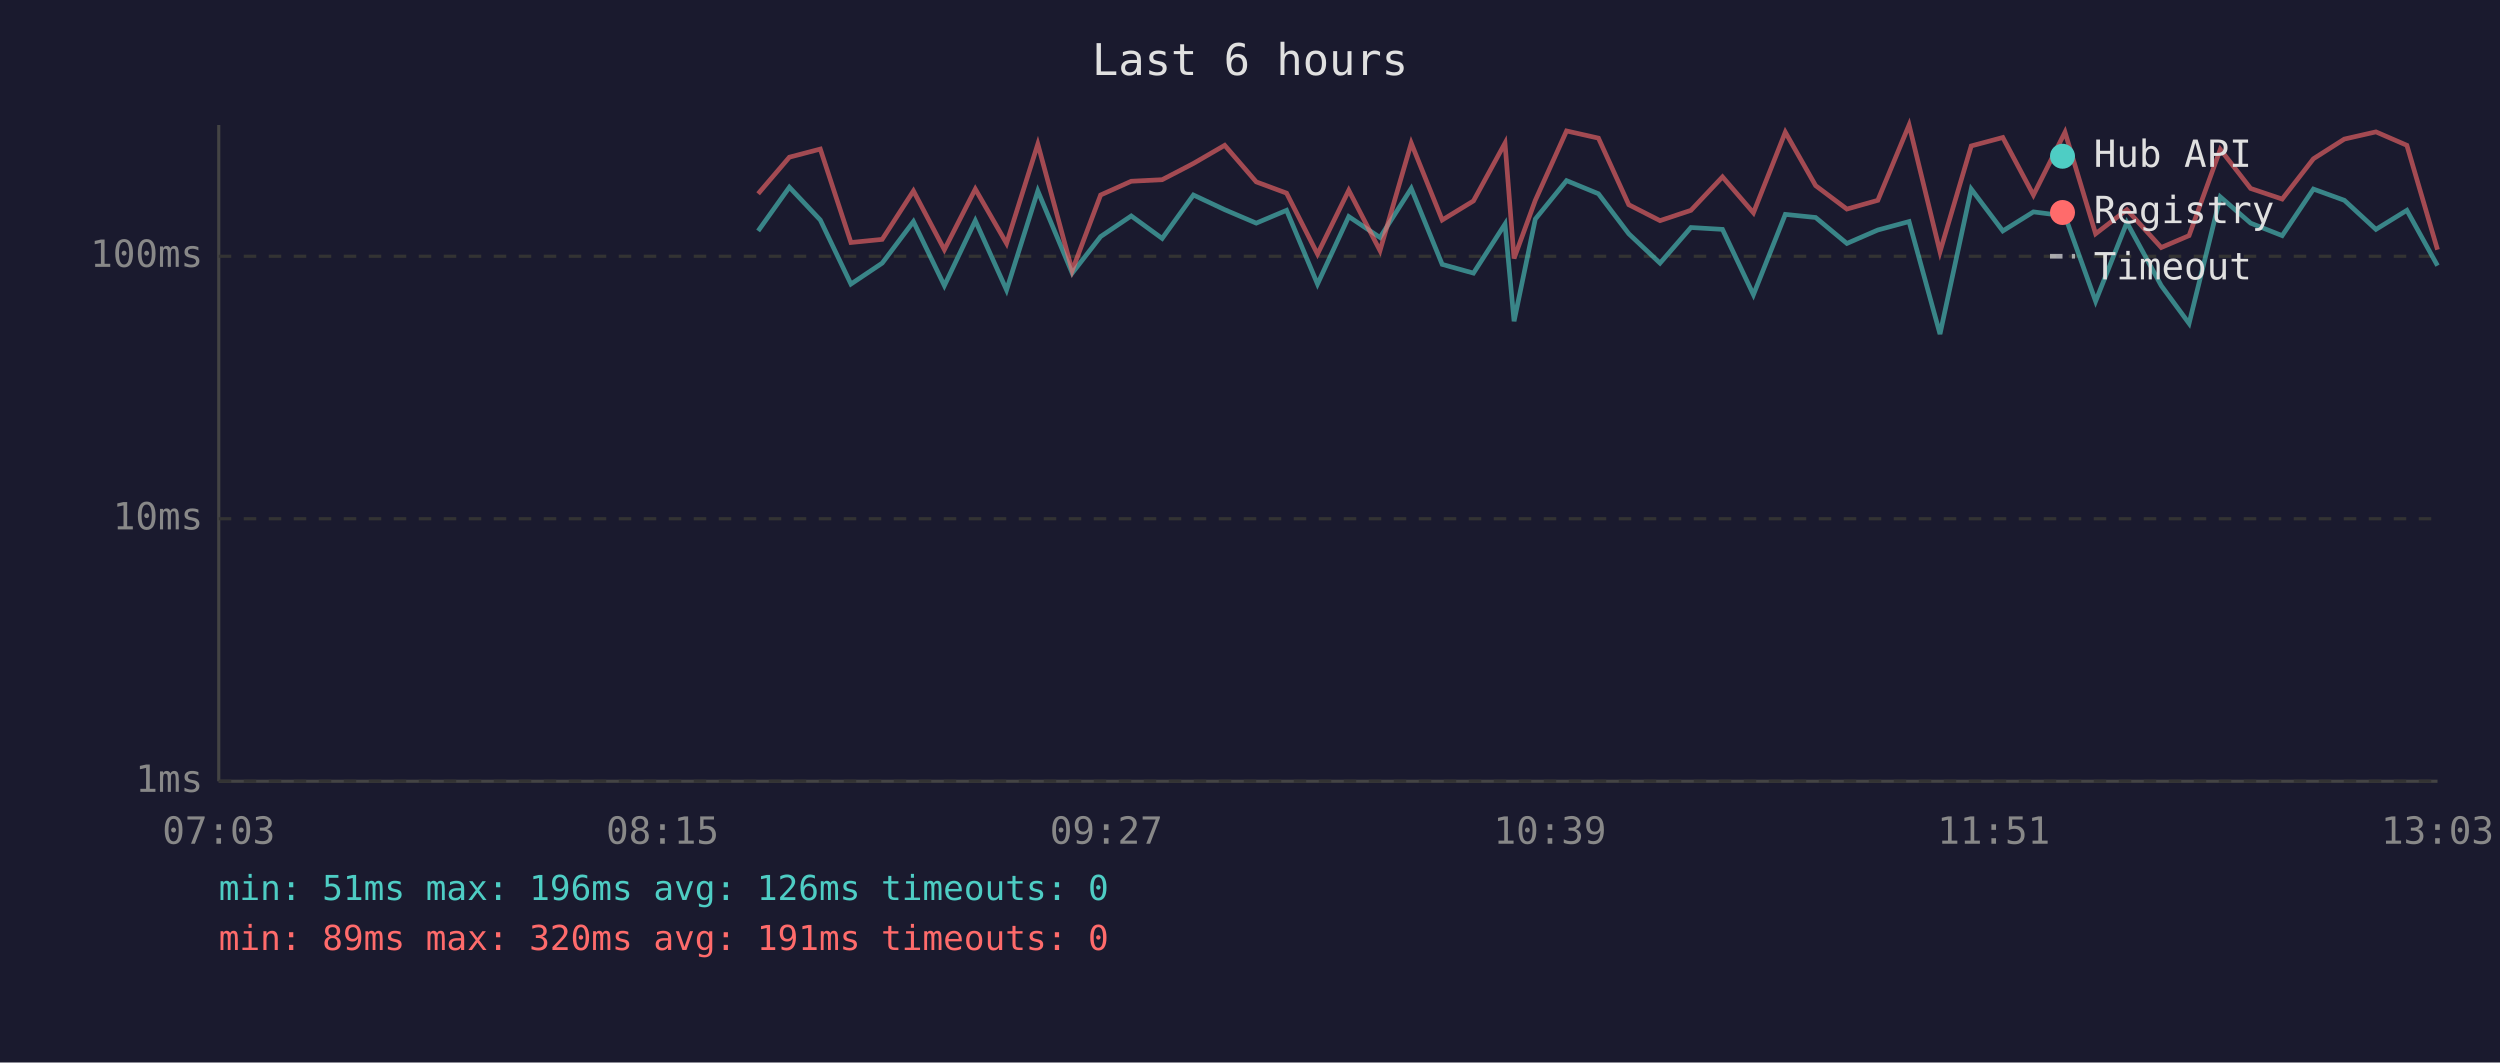
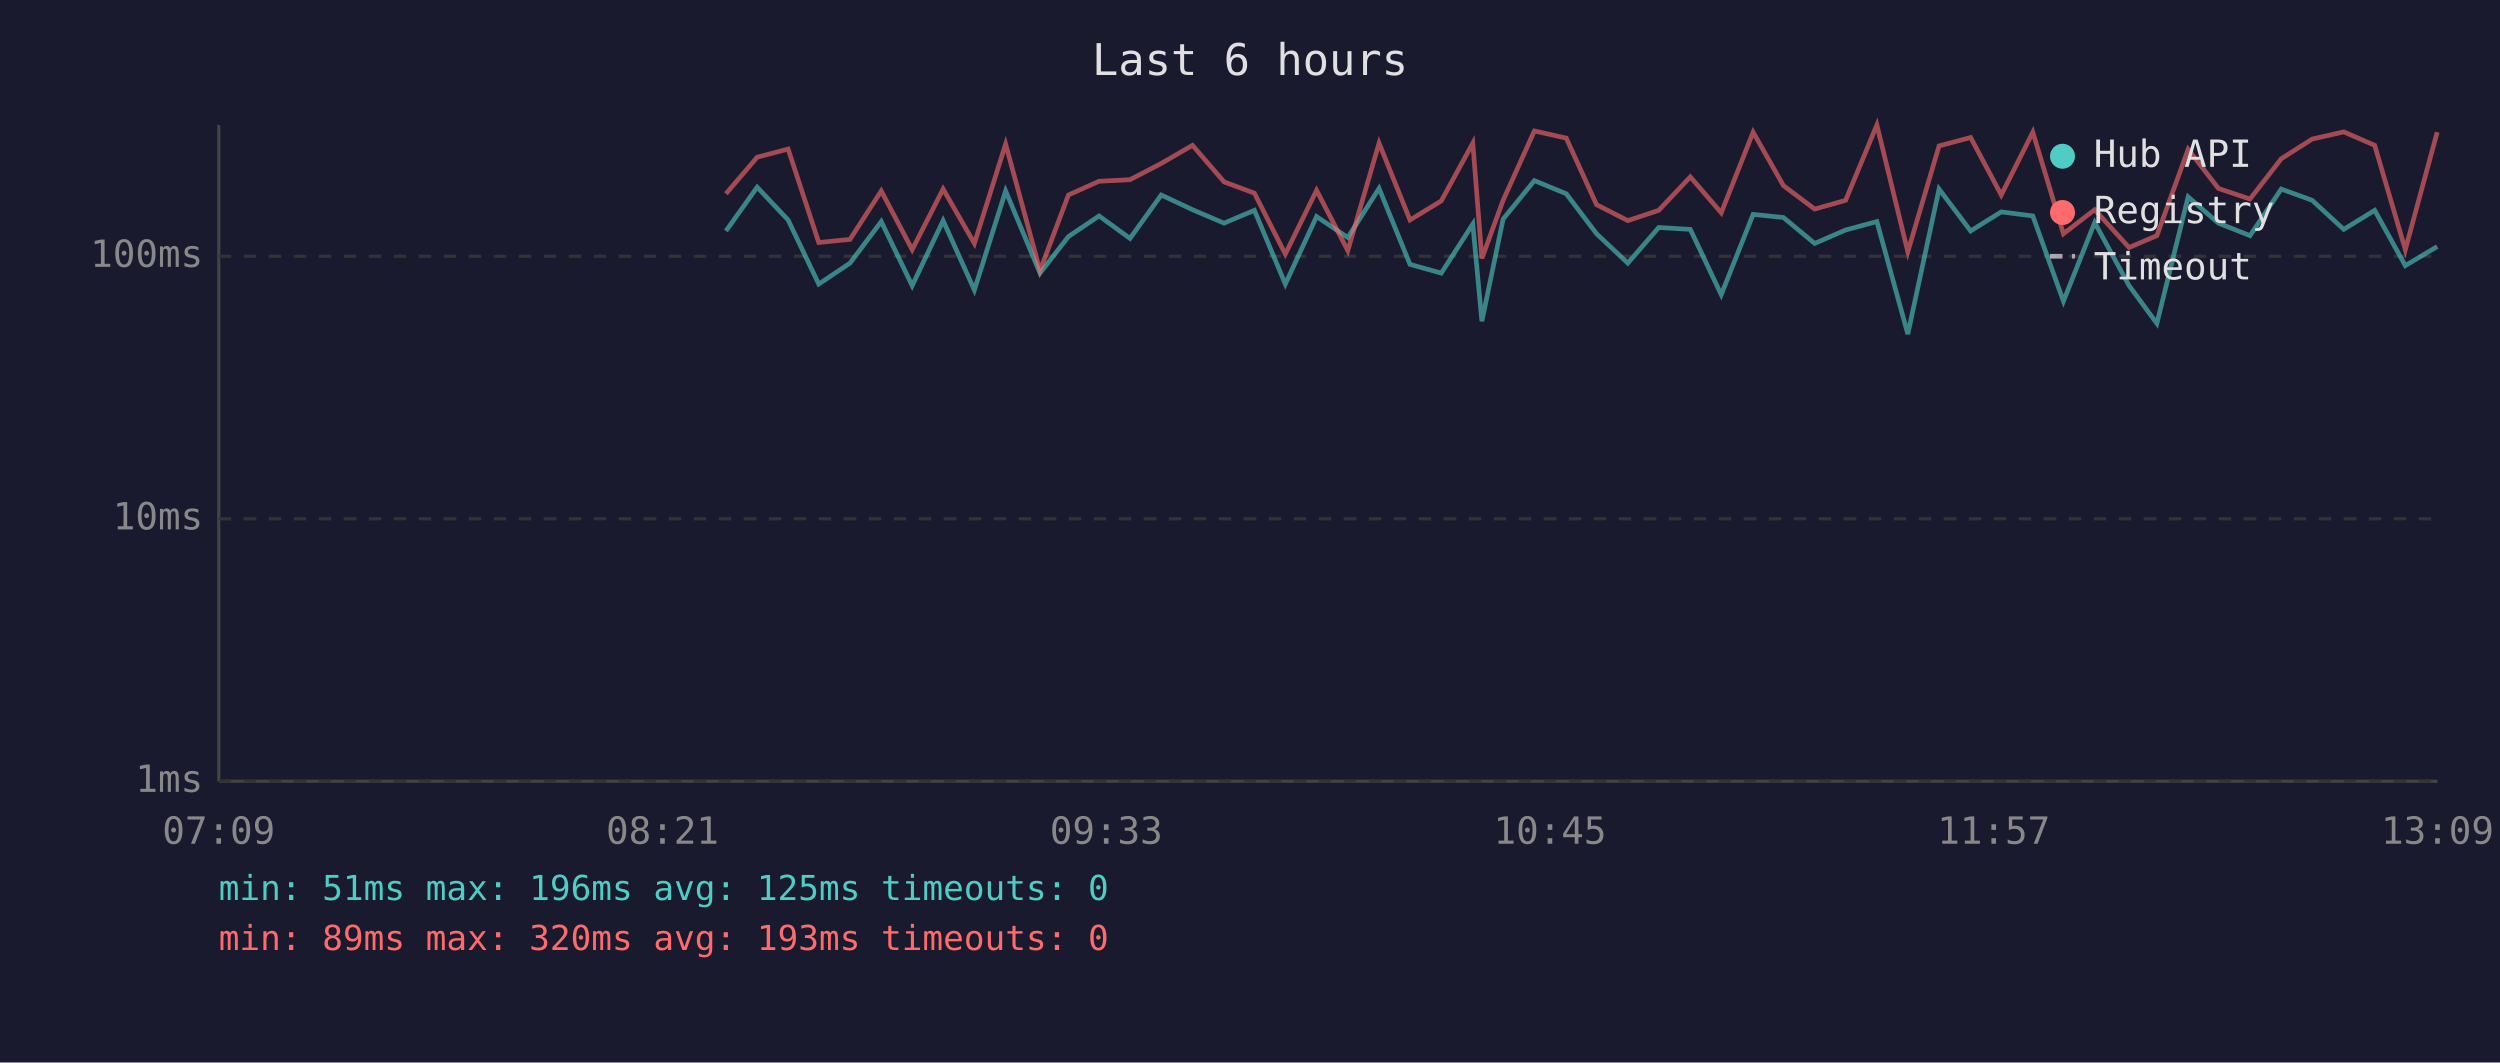
<svg xmlns="http://www.w3.org/2000/svg" viewBox="0 0 800 340" font-family="monospace" font-size="12">
  <rect width="800" height="340" fill="#1a1a2e" />
  <text x="400" y="24" fill="#e0e0e0" font-size="14" text-anchor="middle">Last 6 hours</text>
  <line x1="70" y1="40" x2="70" y2="250" stroke="#444" stroke-width="1" />
  <line x1="70" y1="250" x2="780" y2="250" stroke="#444" stroke-width="1" />
  <line x1="70" y1="250" x2="780" y2="250" stroke="#333" stroke-width="1" stroke-dasharray="4" />
  <text x="65" y="250" fill="#888" text-anchor="end" dominant-baseline="middle">1ms</text>
  <line x1="70" y1="166" x2="780" y2="166" stroke="#333" stroke-width="1" stroke-dasharray="4" />
  <text x="65" y="166" fill="#888" text-anchor="end" dominant-baseline="middle">10ms</text>
  <line x1="70" y1="82" x2="780" y2="82" stroke="#333" stroke-width="1" stroke-dasharray="4" />
  <text x="65" y="82" fill="#888" text-anchor="end" dominant-baseline="middle">100ms</text>
-   <text x="70" y="270" fill="#888" text-anchor="middle">07:03</text>
-   <text x="212" y="270" fill="#888" text-anchor="middle">08:15</text>
-   <text x="354" y="270" fill="#888" text-anchor="middle">09:27</text>
-   <text x="496" y="270" fill="#888" text-anchor="middle">10:39</text>
-   <text x="638" y="270" fill="#888" text-anchor="middle">11:51</text>
-   <text x="780" y="270" fill="#888" text-anchor="middle">13:03</text>
-   <polyline points="242.6,73.9 252.6,59.9 262.5,70.4 272.3,90.9 282.3,84.2 292.3,70.9 302.2,91.4 312.1,70.6 322.1,92.8 332.1,61.1 343.1,87.4 352.2,75.7 362.0,69.1 371.9,76.3 381.9,62.4 391.9,67.1 402.0,71.4 411.7,67.3 421.6,90.9 431.6,69.3 441.6,76.0 451.6,60.3 461.5,84.6 471.5,87.4 481.6,71.7 484.5,102.8 491.3,70.1 501.3,57.8 511.5,62.0 521.2,74.8 531.2,84.2 541.1,72.8 551.2,73.4 561.1,94.3 571.3,68.6 581.0,69.6 591.0,77.9 600.9,73.6 610.9,70.9 620.8,106.9 630.8,60.5 640.9,73.9 650.7,67.8 660.8,69.1 670.6,96.4 680.6,71.2 691.6,91.4 700.5,103.5 710.5,63.0 720.2,71.4 730.3,75.4 740.3,60.5 750.2,64.1 760.3,73.4 770.2,67.3 780.0,85.0" fill="none" stroke="#4ecdc4" stroke-width="1.5" opacity="0.6" />
-   <polyline points="242.6,62.0 252.6,50.3 262.5,47.7 272.3,77.6 282.3,76.6 292.3,61.1 302.2,79.9 312.1,60.5 322.1,77.9 332.1,46.1 343.1,86.6 352.2,62.4 362.0,58.0 371.9,57.5 381.9,52.3 391.9,46.5 402.0,58.2 411.7,61.8 421.6,81.3 431.6,60.9 441.6,80.2 451.6,45.8 461.5,70.4 471.5,64.3 481.6,45.8 484.5,82.7 491.3,64.1 501.3,41.9 511.5,44.2 521.2,65.5 531.2,70.6 541.1,67.3 551.2,56.6 561.1,68.1 571.3,42.3 581.0,59.4 591.0,66.9 600.9,64.1 610.9,40.0 620.8,80.6 630.8,46.7 640.9,44.0 650.7,62.4 660.8,42.3 670.6,74.8 680.6,67.1 691.6,79.2 700.5,75.4 710.5,47.8 720.2,60.3 730.3,63.7 740.3,50.8 750.2,44.5 760.3,42.2 770.2,46.5 780.0,79.9" fill="none" stroke="#ff6b6b" stroke-width="1.5" opacity="0.6" />
+   <text x="70" y="270" fill="#888" text-anchor="middle">07:09</text>
+   <text x="212" y="270" fill="#888" text-anchor="middle">08:21</text>
+   <text x="354" y="270" fill="#888" text-anchor="middle">09:33</text>
+   <text x="496" y="270" fill="#888" text-anchor="middle">10:45</text>
+   <text x="638" y="270" fill="#888" text-anchor="middle">11:57</text>
+   <text x="780" y="270" fill="#888" text-anchor="middle">13:09</text>
+   <polyline points="232.3,73.9 242.3,59.9 252.2,70.4 262.0,90.9 272.0,84.2 282.0,70.9 291.9,91.4 301.8,70.6 311.8,92.8 321.8,61.1 332.8,87.4 341.9,75.7 351.7,69.1 361.6,76.3 371.6,62.4 381.6,67.1 391.7,71.4 401.4,67.3 411.3,90.9 421.3,69.3 431.3,76.0 441.3,60.3 451.2,84.6 461.2,87.4 471.3,71.7 474.2,102.8 481.0,70.1 491.0,57.8 501.2,62.0 510.9,74.8 520.9,84.2 530.8,72.8 540.9,73.4 550.8,94.3 561.0,68.6 570.7,69.6 580.7,77.9 590.6,73.6 600.6,70.9 610.5,106.9 620.5,60.5 630.6,73.9 640.4,67.8 650.5,69.1 660.3,96.4 670.3,71.2 681.3,91.4 690.2,103.5 700.2,63.0 709.9,71.4 720.0,75.4 730.0,60.5 739.9,64.1 750.0,73.4 759.9,67.3 769.7,85.0 779.9,78.9" fill="none" stroke="#4ecdc4" stroke-width="1.5" opacity="0.6" />
+   <polyline points="232.3,62.0 242.3,50.3 252.2,47.7 262.0,77.6 272.0,76.6 282.0,61.1 291.9,79.9 301.8,60.5 311.8,77.9 321.8,46.1 332.8,86.6 341.9,62.4 351.7,58.0 361.6,57.5 371.6,52.3 381.6,46.5 391.7,58.2 401.4,61.8 411.3,81.3 421.3,60.9 431.3,80.2 441.3,45.8 451.2,70.4 461.2,64.3 471.3,45.8 474.2,82.7 481.0,64.1 491.0,41.9 501.2,44.2 510.9,65.5 520.9,70.6 530.8,67.3 540.9,56.6 550.8,68.1 561.0,42.3 570.7,59.4 580.7,66.9 590.6,64.1 600.6,40.0 610.5,80.6 620.5,46.7 630.6,44.0 640.4,62.4 650.5,42.3 660.3,74.8 670.3,67.1 681.3,79.2 690.2,75.4 700.2,47.8 709.9,60.3 720.0,63.7 730.0,50.8 739.9,44.5 750.0,42.2 759.9,46.5 769.7,79.9 779.9,42.3" fill="none" stroke="#ff6b6b" stroke-width="1.5" opacity="0.6" />
  <circle cx="660" cy="50" r="4" fill="#4ecdc4" />
  <text x="670" y="50" fill="#e0e0e0" dominant-baseline="middle">Hub API</text>
  <circle cx="660" cy="68" r="4" fill="#ff6b6b" />
  <text x="670" y="68" fill="#e0e0e0" dominant-baseline="middle">Registry</text>
  <line x1="656" y1="82" x2="664" y2="82" stroke="#e0e0e0" stroke-width="1.5" stroke-dasharray="4,3" opacity="0.7" />
  <text x="670" y="86" fill="#e0e0e0" dominant-baseline="middle">Timeout</text>
-   <text x="70" y="288" fill="#4ecdc4" font-size="11">min: 51ms  max: 196ms  avg: 126ms  timeouts: 0</text>
-   <text x="70" y="304" fill="#ff6b6b" font-size="11">min: 89ms  max: 320ms  avg: 191ms  timeouts: 0</text>
+   <text x="70" y="288" fill="#4ecdc4" font-size="11">min: 51ms  max: 196ms  avg: 125ms  timeouts: 0</text>
+   <text x="70" y="304" fill="#ff6b6b" font-size="11">min: 89ms  max: 320ms  avg: 193ms  timeouts: 0</text>
</svg>
